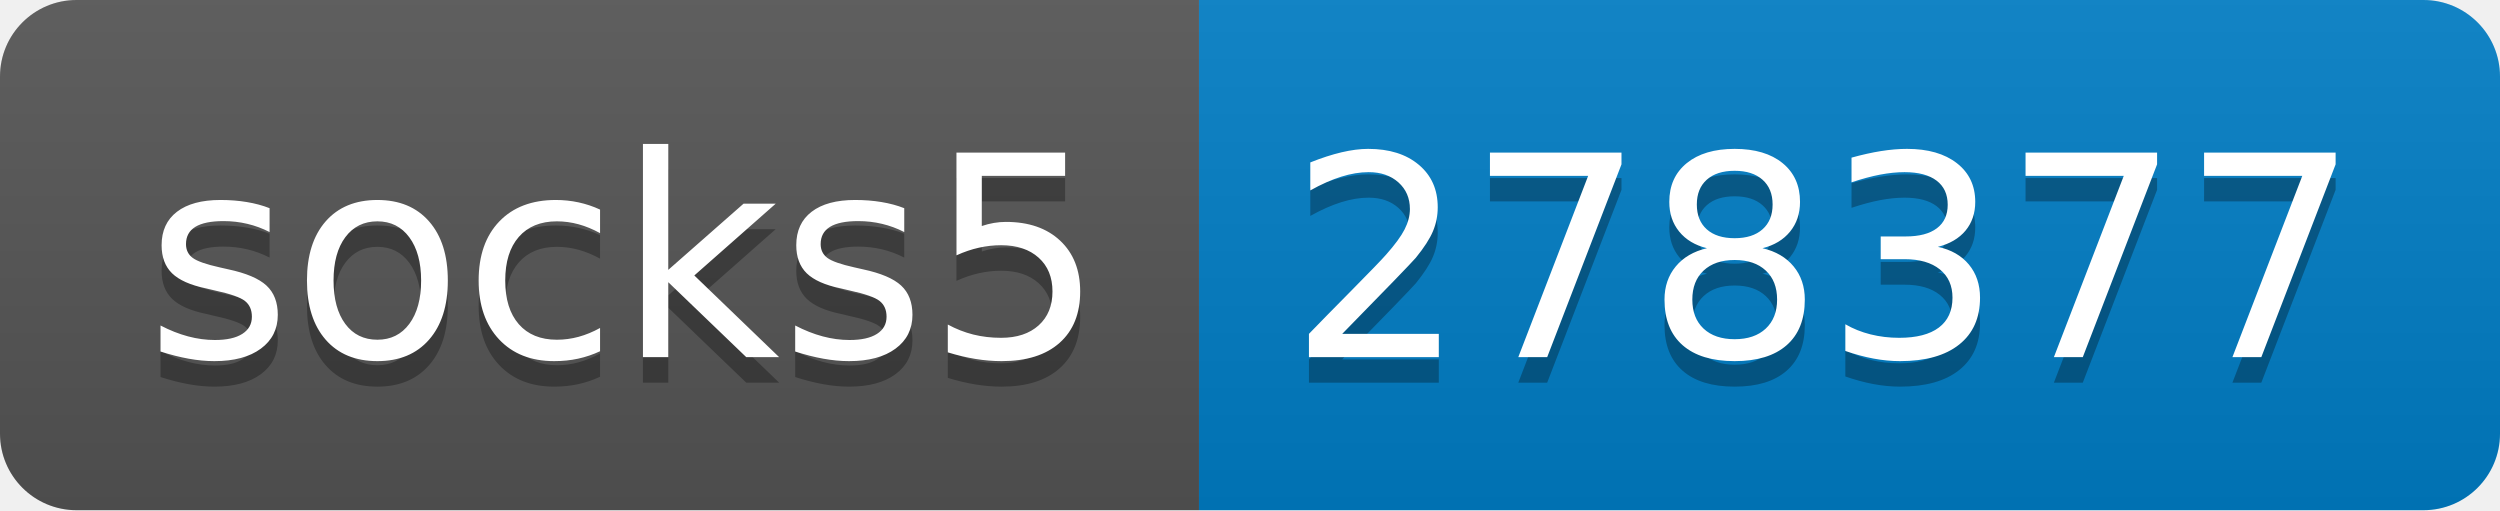
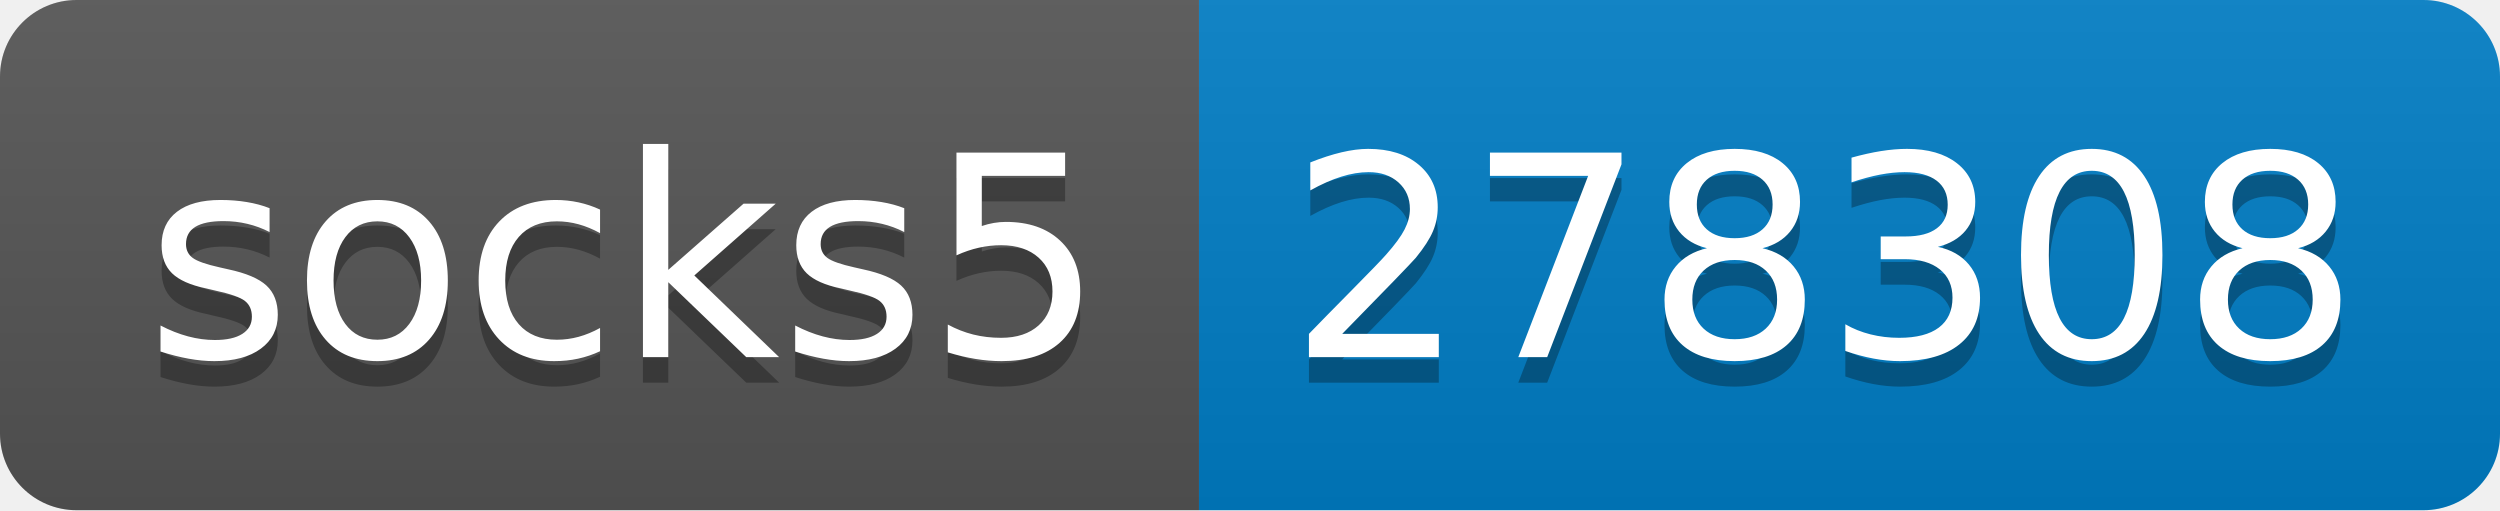
- <svg xmlns="http://www.w3.org/2000/svg" width="98" height="20" role="img" aria-label="socks5: 278377">
+ <svg xmlns="http://www.w3.org/2000/svg" width="98" height="20" role="img" aria-label="socks5: 278308">
  <linearGradient id="s" x2="0" y2="100%">
    <stop offset="0" stop-color="#bbb" stop-opacity=".1" />
    <stop offset="1" stop-opacity=".1" />
  </linearGradient>
  <clipPath id="r">
    <rect width="98" height="20" rx="3" fill="#fff" />
  </clipPath>
  <g clip-path="url(#r)">
    <rect width="47" height="20" fill="#555" />
    <rect x="47" width="51" height="20" fill="#007ec6" />
    <rect width="98" height="20" fill="url(#s)" />
  </g>
  <g fill="#fff" text-anchor="middle" font-family="Verdana,Geneva,DejaVu Sans,sans-serif" text-rendering="geometricPrecision" font-size="110">
    <text aria-hidden="true" x="245" y="150" fill="#010101" fill-opacity=".3" transform="scale(.1)" textLength="370">socks5</text>
    <text x="245" y="140" transform="scale(.1)" fill="#fff" textLength="370">socks5</text>
-     <text aria-hidden="true" x="715" y="150" fill="#010101" fill-opacity=".3" transform="scale(.1)" textLength="410">278377</text>
-     <text x="715" y="140" transform="scale(.1)" fill="#fff" textLength="410">278377</text>
+     <text aria-hidden="true" x="715" y="150" fill="#010101" fill-opacity=".3" transform="scale(.1)" textLength="410">278308</text>
+     <text x="715" y="140" transform="scale(.1)" fill="#fff" textLength="410">278308</text>
  </g>
</svg>
